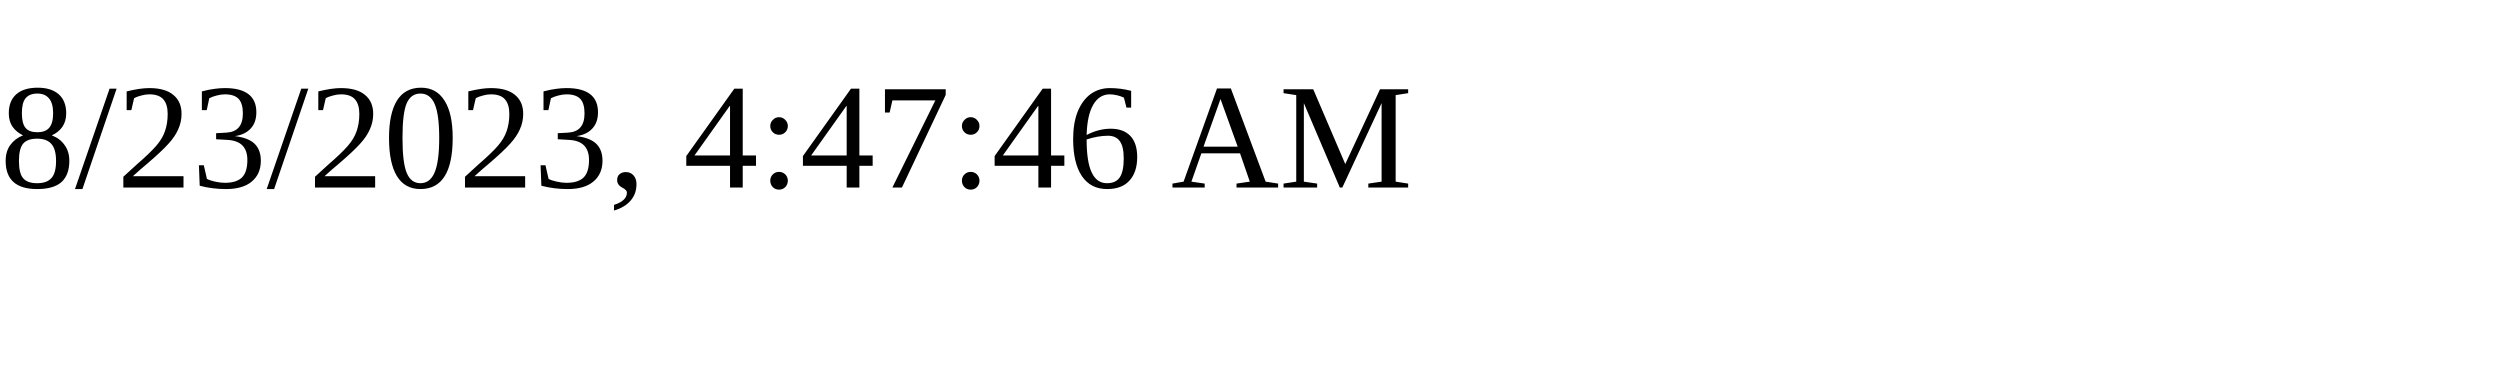
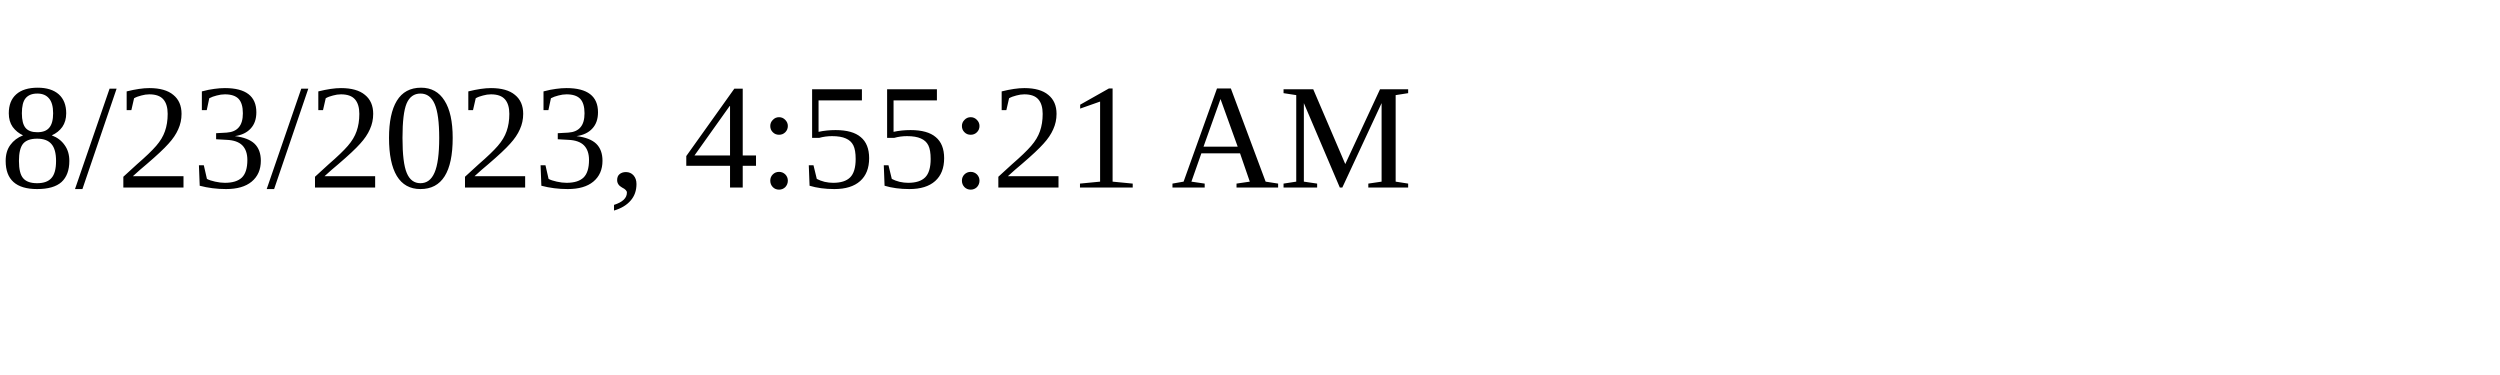
<svg xmlns="http://www.w3.org/2000/svg" height="30" width="200">
-   <text x="0" y="15">8/23/2023, 4:47:46 AM</text>
+   <text x="0" y="15">8/23/2023, 4:55:21 AM</text>
</svg>
